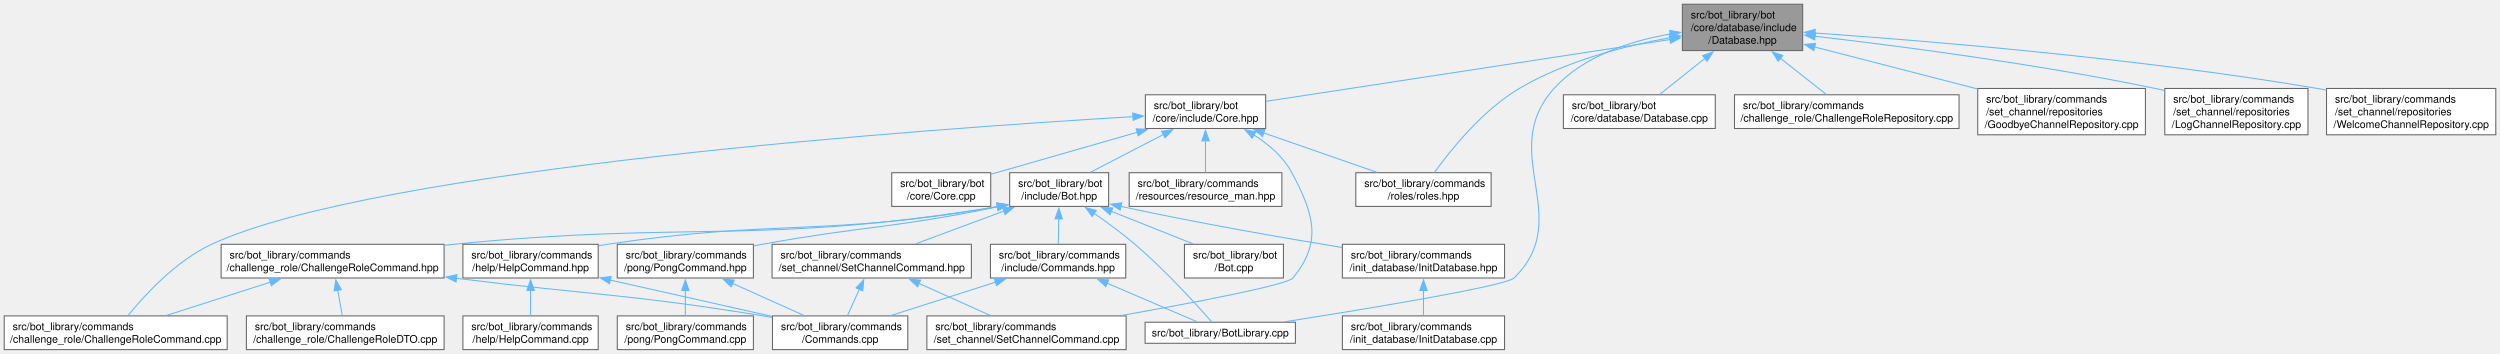
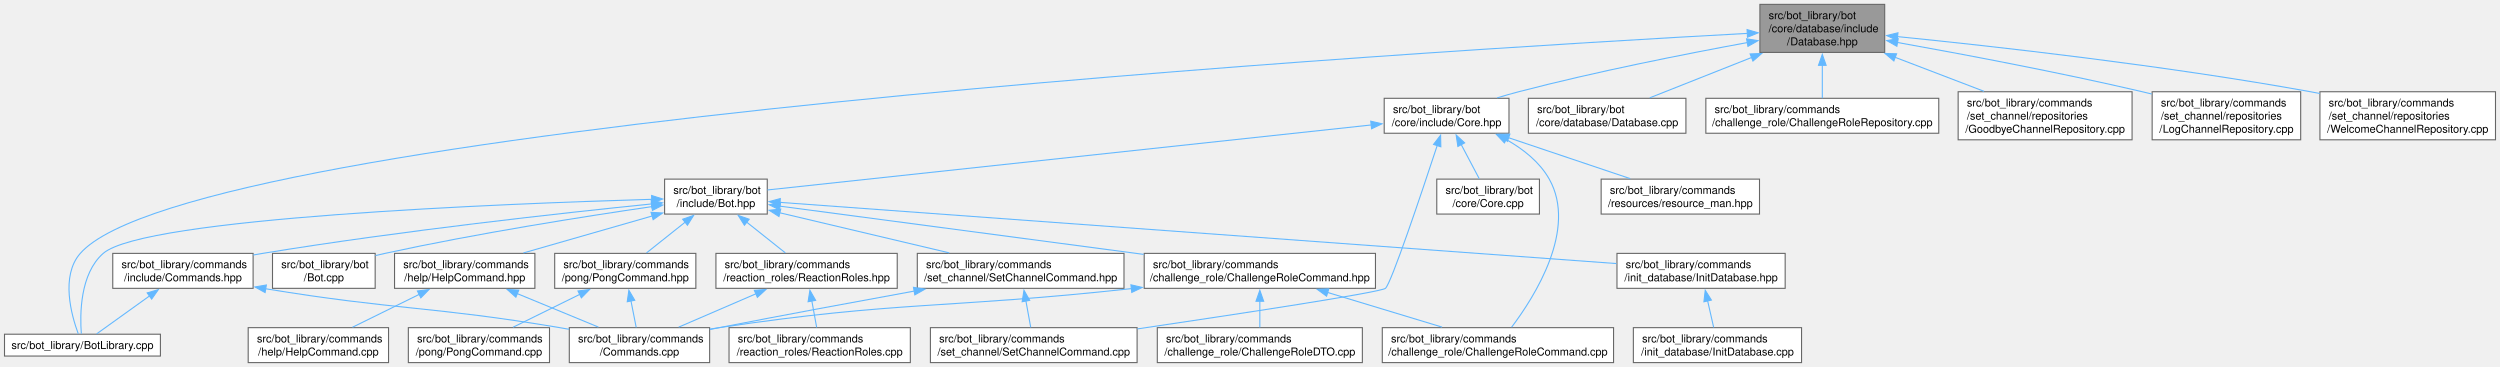
- <svg xmlns="http://www.w3.org/2000/svg" xmlns:xlink="http://www.w3.org/1999/xlink" width="2374pt" height="336pt" viewBox="0.00 0.00 2374.25 336.00">
+ <svg xmlns="http://www.w3.org/2000/svg" xmlns:xlink="http://www.w3.org/1999/xlink" width="2289pt" height="336pt" viewBox="0.00 0.00 2288.75 336.00">
  <g id="graph0" class="graph" transform="scale(1 1) rotate(0) translate(4 332)">
    <g id="Node000001" class="node">
      <g id="a_Node000001">
        <a xlink:title=" ">
-           <polygon fill="#999999" stroke="#666666" points="1708,-328 1593.75,-328 1593.75,-284 1708,-284 1708,-328" />
-           <text text-anchor="start" x="1601.75" y="-314.5" font-family="Helvetica,sans-Serif" font-size="10.00">src/bot_library/bot</text>
-           <text text-anchor="start" x="1601.75" y="-302.5" font-family="Helvetica,sans-Serif" font-size="10.00">/core/database/include</text>
-           <text text-anchor="middle" x="1650.88" y="-290.5" font-family="Helvetica,sans-Serif" font-size="10.00">/Database.hpp</text>
+           <polygon fill="#999999" stroke="#666666" points="1721.5,-328 1607.25,-328 1607.25,-284 1721.5,-284 1721.5,-328" />
+           <text text-anchor="start" x="1615.25" y="-314.5" font-family="Helvetica,sans-Serif" font-size="10.00">src/bot_library/bot</text>
+           <text text-anchor="start" x="1615.25" y="-302.5" font-family="Helvetica,sans-Serif" font-size="10.00">/core/database/include</text>
+           <text text-anchor="middle" x="1664.38" y="-290.5" font-family="Helvetica,sans-Serif" font-size="10.00">/Database.hpp</text>
        </a>
      </g>
    </g>
    <g id="Node000002" class="node">
      <g id="a_Node000002">
        <a xlink:href="BotLibrary_8cpp.html" target="_top" xlink:title=" ">
-           <polygon fill="white" stroke="#666666" points="1226.25,-26 1083.5,-26 1083.5,-6 1226.25,-6 1226.25,-26" />
-           <text text-anchor="middle" x="1154.88" y="-12.5" font-family="Helvetica,sans-Serif" font-size="10.00">src/bot_library/BotLibrary.cpp</text>
+           <polygon fill="white" stroke="#666666" points="142.75,-26 0,-26 0,-6 142.75,-6 142.75,-26" />
+           <text text-anchor="middle" x="71.38" y="-12.5" font-family="Helvetica,sans-Serif" font-size="10.00">src/bot_library/BotLibrary.cpp</text>
        </a>
      </g>
    </g>
    <g id="edge1_Node000001_Node000002" class="edge">
      <g id="a_edge1_Node000001_Node000002">
        <a xlink:title=" ">
-           <path fill="none" stroke="#63b8ff" d="M1582.67,-299.77C1544.86,-293.28 1499.95,-279.04 1471.88,-248 1417.03,-187.36 1492.47,-125.02 1433.88,-68 1426.08,-60.41 1296.05,-38.99 1216.29,-26.46" />
-           <polygon fill="#63b8ff" stroke="#63b8ff" points="1581.72,-303.17 1592.14,-301.24 1582.8,-296.25 1581.72,-303.17" />
+           <path fill="none" stroke="#63b8ff" d="M1595.93,-301.44C1303.86,-285.55 172.03,-216.78 69.38,-100 51.2,-79.32 61.26,-43.3 67.54,-26.34" />
+           <polygon fill="#63b8ff" stroke="#63b8ff" points="1595.5,-304.92 1605.67,-301.96 1595.88,-297.93 1595.5,-304.92" />
        </a>
      </g>
    </g>
    <g id="Node000003" class="node">
      <g id="a_Node000003">
        <a xlink:href="Database_8cpp.html" target="_top" xlink:title=" ">
-           <polygon fill="white" stroke="#666666" points="1625,-242 1480.75,-242 1480.75,-210 1625,-210 1625,-242" />
-           <text text-anchor="start" x="1488.75" y="-228.5" font-family="Helvetica,sans-Serif" font-size="10.00">src/bot_library/bot</text>
-           <text text-anchor="middle" x="1552.88" y="-216.5" font-family="Helvetica,sans-Serif" font-size="10.00">/core/database/Database.cpp</text>
+           <polygon fill="white" stroke="#666666" points="1539.5,-242 1395.25,-242 1395.25,-210 1539.5,-210 1539.5,-242" />
+           <text text-anchor="start" x="1403.25" y="-228.5" font-family="Helvetica,sans-Serif" font-size="10.00">src/bot_library/bot</text>
+           <text text-anchor="middle" x="1467.38" y="-216.5" font-family="Helvetica,sans-Serif" font-size="10.00">/core/database/Database.cpp</text>
        </a>
      </g>
    </g>
    <g id="edge2_Node000001_Node000003" class="edge">
      <g id="a_edge2_Node000001_Node000003">
        <a xlink:title=" ">
-           <path fill="none" stroke="#63b8ff" d="M1615.3,-276.68C1600.73,-265.09 1584.45,-252.13 1572.16,-242.35" />
-           <polygon fill="#63b8ff" stroke="#63b8ff" points="1612.91,-279.25 1622.91,-282.74 1617.27,-273.78 1612.91,-279.25" />
+           <path fill="none" stroke="#63b8ff" d="M1599.61,-279.36C1568.78,-267.15 1532.94,-252.96 1506.36,-242.43" />
+           <polygon fill="#63b8ff" stroke="#63b8ff" points="1598.29,-282.6 1608.88,-283.03 1600.87,-276.09 1598.29,-282.6" />
        </a>
      </g>
    </g>
    <g id="Node000004" class="node">
      <g id="a_Node000004">
        <a xlink:href="Core_8hpp.html" target="_top" xlink:title=" ">
-           <polygon fill="white" stroke="#666666" points="1198,-242 1083.75,-242 1083.75,-210 1198,-210 1198,-242" />
-           <text text-anchor="start" x="1091.75" y="-228.5" font-family="Helvetica,sans-Serif" font-size="10.00">src/bot_library/bot</text>
-           <text text-anchor="middle" x="1140.88" y="-216.5" font-family="Helvetica,sans-Serif" font-size="10.00">/core/include/Core.hpp</text>
+           <polygon fill="white" stroke="#666666" points="1377.5,-242 1263.25,-242 1263.25,-210 1377.5,-210 1377.5,-242" />
+           <text text-anchor="start" x="1271.25" y="-228.5" font-family="Helvetica,sans-Serif" font-size="10.00">src/bot_library/bot</text>
+           <text text-anchor="middle" x="1320.38" y="-216.5" font-family="Helvetica,sans-Serif" font-size="10.00">/core/include/Core.hpp</text>
        </a>
      </g>
    </g>
    <g id="edge3_Node000001_Node000004" class="edge">
      <g id="a_edge3_Node000001_Node000004">
        <a xlink:title=" ">
-           <path fill="none" stroke="#63b8ff" d="M1582.02,-294.47C1480.53,-278.95 1292.6,-250.21 1198.18,-235.76" />
-           <polygon fill="#63b8ff" stroke="#63b8ff" points="1581.45,-297.92 1591.87,-295.98 1582.51,-291 1581.45,-297.92" />
-         </a>
-       </g>
-     </g>
-     <g id="Node000022" class="node">
-       <g id="a_Node000022">
-         <a xlink:href="roles_8hpp.html" target="_top" xlink:title=" ">
-           <polygon fill="white" stroke="#666666" points="1412.12,-168 1283.62,-168 1283.62,-136 1412.12,-136 1412.12,-168" />
-           <text text-anchor="start" x="1291.62" y="-154.5" font-family="Helvetica,sans-Serif" font-size="10.00">src/bot_library/commands</text>
-           <text text-anchor="middle" x="1347.88" y="-142.5" font-family="Helvetica,sans-Serif" font-size="10.00">/roles/roles.hpp</text>
-         </a>
-       </g>
-     </g>
-     <g id="edge31_Node000001_Node000022" class="edge">
-       <g id="a_edge31_Node000001_Node000022">
-         <a xlink:title=" ">
-           <path fill="none" stroke="#63b8ff" d="M1582.28,-296.24C1538.86,-288.43 1482.82,-274.03 1438.88,-248 1403.9,-227.28 1373.57,-189.45 1358.33,-168.31" />
-           <polygon fill="#63b8ff" stroke="#63b8ff" points="1581.67,-299.69 1592.11,-297.92 1582.85,-292.79 1581.67,-299.69" />
-         </a>
-       </g>
-     </g>
-     <g id="Node000023" class="node">
-       <g id="a_Node000023">
-         <a xlink:href="ChallengeRoleRepository_8cpp.html" target="_top" xlink:title=" ">
-           <polygon fill="white" stroke="#666666" points="1856.5,-242 1643.25,-242 1643.25,-210 1856.5,-210 1856.5,-242" />
-           <text text-anchor="start" x="1651.25" y="-228.5" font-family="Helvetica,sans-Serif" font-size="10.00">src/bot_library/commands</text>
-           <text text-anchor="middle" x="1749.88" y="-216.5" font-family="Helvetica,sans-Serif" font-size="10.00">/challenge_role/ChallengeRoleRepository.cpp</text>
-         </a>
-       </g>
-     </g>
-     <g id="edge30_Node000001_Node000023" class="edge">
-       <g id="a_edge30_Node000001_Node000023">
-         <a xlink:title=" ">
-           <path fill="none" stroke="#63b8ff" d="M1686.82,-276.68C1701.53,-265.09 1717.98,-252.13 1730.39,-242.35" />
-           <polygon fill="#63b8ff" stroke="#63b8ff" points="1684.8,-273.81 1679.12,-282.75 1689.14,-279.31 1684.8,-273.81" />
+           <path fill="none" stroke="#63b8ff" d="M1595.69,-293.01C1539.14,-282.64 1457.07,-266.44 1386.38,-248 1379.98,-246.33 1373.28,-244.41 1366.71,-242.42" />
+           <polygon fill="#63b8ff" stroke="#63b8ff" points="1595.04,-296.45 1605.51,-294.8 1596.3,-289.56 1595.04,-296.45" />
        </a>
      </g>
    </g>
    <g id="Node000024" class="node">
      <g id="a_Node000024">
-         <a xlink:href="GoodbyeChannelRepository_8cpp.html" target="_top" xlink:title=" ">
-           <polygon fill="white" stroke="#666666" points="2033.5,-248 1874.25,-248 1874.25,-204 2033.5,-204 2033.5,-248" />
-           <text text-anchor="start" x="1882.25" y="-234.5" font-family="Helvetica,sans-Serif" font-size="10.00">src/bot_library/commands</text>
-           <text text-anchor="start" x="1882.25" y="-222.5" font-family="Helvetica,sans-Serif" font-size="10.00">/set_channel/repositories</text>
-           <text text-anchor="middle" x="1953.88" y="-210.5" font-family="Helvetica,sans-Serif" font-size="10.00">/GoodbyeChannelRepository.cpp</text>
+         <a xlink:href="ChallengeRoleRepository_8cpp.html" target="_top" xlink:title=" ">
+           <polygon fill="white" stroke="#666666" points="1771,-242 1557.75,-242 1557.75,-210 1771,-210 1771,-242" />
+           <text text-anchor="start" x="1565.75" y="-228.5" font-family="Helvetica,sans-Serif" font-size="10.00">src/bot_library/commands</text>
+           <text text-anchor="middle" x="1664.38" y="-216.5" font-family="Helvetica,sans-Serif" font-size="10.00">/challenge_role/ChallengeRoleRepository.cpp</text>
        </a>
      </g>
    </g>
    <g id="edge32_Node000001_Node000024" class="edge">
      <g id="a_edge32_Node000001_Node000024">
        <a xlink:title=" ">
-           <path fill="none" stroke="#63b8ff" d="M1719.26,-287.4C1765.14,-275.58 1825.76,-259.98 1873.88,-247.59" />
-           <polygon fill="#63b8ff" stroke="#63b8ff" points="1718.5,-283.98 1709.69,-289.86 1720.25,-290.76 1718.5,-283.98" />
+           <path fill="none" stroke="#63b8ff" d="M1664.38,-272.28C1664.38,-261.8 1664.38,-250.7 1664.38,-242.11" />
+           <polygon fill="#63b8ff" stroke="#63b8ff" points="1660.88,-272.17 1664.38,-282.17 1667.88,-272.17 1660.88,-272.17" />
        </a>
      </g>
    </g>
    <g id="Node000025" class="node">
      <g id="a_Node000025">
-         <a xlink:href="LogChannelRepository_8cpp.html" target="_top" xlink:title=" ">
-           <polygon fill="white" stroke="#666666" points="2187.88,-248 2051.88,-248 2051.88,-204 2187.88,-204 2187.88,-248" />
-           <text text-anchor="start" x="2059.88" y="-234.5" font-family="Helvetica,sans-Serif" font-size="10.00">src/bot_library/commands</text>
-           <text text-anchor="start" x="2059.88" y="-222.5" font-family="Helvetica,sans-Serif" font-size="10.00">/set_channel/repositories</text>
-           <text text-anchor="middle" x="2119.88" y="-210.5" font-family="Helvetica,sans-Serif" font-size="10.00">/LogChannelRepository.cpp</text>
+         <a xlink:href="GoodbyeChannelRepository_8cpp.html" target="_top" xlink:title=" ">
+           <polygon fill="white" stroke="#666666" points="1948,-248 1788.75,-248 1788.75,-204 1948,-204 1948,-248" />
+           <text text-anchor="start" x="1796.75" y="-234.5" font-family="Helvetica,sans-Serif" font-size="10.00">src/bot_library/commands</text>
+           <text text-anchor="start" x="1796.75" y="-222.5" font-family="Helvetica,sans-Serif" font-size="10.00">/set_channel/repositories</text>
+           <text text-anchor="middle" x="1868.38" y="-210.5" font-family="Helvetica,sans-Serif" font-size="10.00">/GoodbyeChannelRepository.cpp</text>
        </a>
      </g>
    </g>
    <g id="edge33_Node000001_Node000025" class="edge">
      <g id="a_edge33_Node000001_Node000025">
        <a xlink:title=" ">
-           <path fill="none" stroke="#63b8ff" d="M1719.59,-297.58C1798.2,-288.5 1930.58,-271.39 2042.88,-248 2045.72,-247.41 2048.62,-246.77 2051.55,-246.1" />
-           <polygon fill="#63b8ff" stroke="#63b8ff" points="1719.43,-294.07 1709.89,-298.69 1720.22,-301.03 1719.43,-294.07" />
+           <path fill="none" stroke="#63b8ff" d="M1731.05,-279.51C1757.39,-269.44 1787.31,-258 1812.49,-248.37" />
+           <polygon fill="#63b8ff" stroke="#63b8ff" points="1729.89,-276.2 1721.8,-283.04 1732.39,-282.74 1729.89,-276.2" />
        </a>
      </g>
    </g>
    <g id="Node000026" class="node">
      <g id="a_Node000026">
-         <a xlink:href="WelcomeChannelRepository_8cpp.html" target="_top" xlink:title=" ">
-           <polygon fill="white" stroke="#666666" points="2366.25,-248 2205.5,-248 2205.5,-204 2366.25,-204 2366.25,-248" />
-           <text text-anchor="start" x="2213.5" y="-234.5" font-family="Helvetica,sans-Serif" font-size="10.00">src/bot_library/commands</text>
-           <text text-anchor="start" x="2213.5" y="-222.5" font-family="Helvetica,sans-Serif" font-size="10.00">/set_channel/repositories</text>
-           <text text-anchor="middle" x="2285.88" y="-210.5" font-family="Helvetica,sans-Serif" font-size="10.00">/WelcomeChannelRepository.cpp</text>
+         <a xlink:href="LogChannelRepository_8cpp.html" target="_top" xlink:title=" ">
+           <polygon fill="white" stroke="#666666" points="2102.38,-248 1966.38,-248 1966.38,-204 2102.38,-204 2102.38,-248" />
+           <text text-anchor="start" x="1974.38" y="-234.5" font-family="Helvetica,sans-Serif" font-size="10.00">src/bot_library/commands</text>
+           <text text-anchor="start" x="1974.38" y="-222.5" font-family="Helvetica,sans-Serif" font-size="10.00">/set_channel/repositories</text>
+           <text text-anchor="middle" x="2034.38" y="-210.5" font-family="Helvetica,sans-Serif" font-size="10.00">/LogChannelRepository.cpp</text>
        </a>
      </g>
    </g>
    <g id="edge34_Node000001_Node000026" class="edge">
      <g id="a_edge34_Node000001_Node000026">
        <a xlink:title=" ">
-           <path fill="none" stroke="#63b8ff" d="M1719.44,-300.66C1823.27,-293.46 2026.37,-276.89 2196.88,-248 2199.69,-247.52 2202.55,-247.01 2205.44,-246.47" />
-           <polygon fill="#63b8ff" stroke="#63b8ff" points="1719.44,-297.16 1709.7,-301.33 1719.92,-304.14 1719.44,-297.16" />
+           <path fill="none" stroke="#63b8ff" d="M1733.06,-293.12C1792.63,-282.47 1881.04,-265.81 1957.38,-248 1960.21,-247.34 1963.1,-246.64 1966.01,-245.93" />
+           <polygon fill="#63b8ff" stroke="#63b8ff" points="1732.63,-289.65 1723.4,-294.84 1733.86,-296.54 1732.63,-289.65" />
+         </a>
+       </g>
+     </g>
+     <g id="Node000027" class="node">
+       <g id="a_Node000027">
+         <a xlink:href="WelcomeChannelRepository_8cpp.html" target="_top" xlink:title=" ">
+           <polygon fill="white" stroke="#666666" points="2280.75,-248 2120,-248 2120,-204 2280.75,-204 2280.75,-248" />
+           <text text-anchor="start" x="2128" y="-234.5" font-family="Helvetica,sans-Serif" font-size="10.00">src/bot_library/commands</text>
+           <text text-anchor="start" x="2128" y="-222.5" font-family="Helvetica,sans-Serif" font-size="10.00">/set_channel/repositories</text>
+           <text text-anchor="middle" x="2200.38" y="-210.5" font-family="Helvetica,sans-Serif" font-size="10.00">/WelcomeChannelRepository.cpp</text>
+         </a>
+       </g>
+     </g>
+     <g id="edge35_Node000001_Node000027" class="edge">
+       <g id="a_edge35_Node000001_Node000027">
+         <a xlink:title=" ">
+           <path fill="none" stroke="#63b8ff" d="M1733.26,-298.48C1821.35,-289.63 1978.4,-272.1 2111.38,-248 2114.19,-247.49 2117.04,-246.95 2119.92,-246.38" />
+           <polygon fill="#63b8ff" stroke="#63b8ff" points="1732.93,-295 1723.33,-299.47 1733.63,-301.96 1732.93,-295" />
        </a>
      </g>
    </g>
    <g id="Node000005" class="node">
      <g id="a_Node000005">
        <a xlink:href="Core_8cpp.html" target="_top" xlink:title=" ">
-           <polygon fill="white" stroke="#666666" points="936.88,-168 842.88,-168 842.88,-136 936.88,-136 936.88,-168" />
-           <text text-anchor="start" x="850.88" y="-154.5" font-family="Helvetica,sans-Serif" font-size="10.00">src/bot_library/bot</text>
-           <text text-anchor="middle" x="889.88" y="-142.5" font-family="Helvetica,sans-Serif" font-size="10.00">/core/Core.cpp</text>
+           <polygon fill="white" stroke="#666666" points="1405.38,-168 1311.38,-168 1311.38,-136 1405.38,-136 1405.38,-168" />
+           <text text-anchor="start" x="1319.38" y="-154.5" font-family="Helvetica,sans-Serif" font-size="10.00">src/bot_library/bot</text>
+           <text text-anchor="middle" x="1358.38" y="-142.5" font-family="Helvetica,sans-Serif" font-size="10.00">/core/Core.cpp</text>
        </a>
      </g>
    </g>
    <g id="edge4_Node000004_Node000005" class="edge">
      <g id="a_edge4_Node000004_Node000005">
        <a xlink:title=" ">
-           <path fill="none" stroke="#63b8ff" d="M1076.01,-206.39C1032.62,-193.95 976.51,-177.85 937.29,-166.6" />
-           <polygon fill="#63b8ff" stroke="#63b8ff" points="1075,-209.74 1085.57,-209.14 1076.93,-203.02 1075,-209.74" />
+           <path fill="none" stroke="#63b8ff" d="M1333.67,-199.81C1339.22,-189.29 1345.49,-177.41 1350.33,-168.25" />
+           <polygon fill="#63b8ff" stroke="#63b8ff" points="1330.71,-197.91 1329.14,-208.39 1336.9,-201.18 1330.71,-197.91" />
        </a>
      </g>
    </g>
    <g id="Node000006" class="node">
      <g id="a_Node000006">
        <a xlink:href="Bot_8hpp.html" target="_top" xlink:title=" ">
-           <polygon fill="white" stroke="#666666" points="1048.88,-168 954.88,-168 954.88,-136 1048.88,-136 1048.88,-168" />
-           <text text-anchor="start" x="962.88" y="-154.5" font-family="Helvetica,sans-Serif" font-size="10.00">src/bot_library/bot</text>
-           <text text-anchor="middle" x="1001.88" y="-142.5" font-family="Helvetica,sans-Serif" font-size="10.00">/include/Bot.hpp</text>
+           <polygon fill="white" stroke="#666666" points="698.38,-168 604.38,-168 604.38,-136 698.38,-136 698.38,-168" />
+           <text text-anchor="start" x="612.38" y="-154.5" font-family="Helvetica,sans-Serif" font-size="10.00">src/bot_library/bot</text>
+           <text text-anchor="middle" x="651.38" y="-142.5" font-family="Helvetica,sans-Serif" font-size="10.00">/include/Bot.hpp</text>
        </a>
      </g>
    </g>
    <g id="edge5_Node000004_Node000006" class="edge">
      <g id="a_edge5_Node000004_Node000006">
        <a xlink:title=" ">
-           <path fill="none" stroke="#63b8ff" d="M1100.97,-204.33C1078.88,-192.89 1051.88,-178.9 1031.64,-168.42" />
-           <polygon fill="#63b8ff" stroke="#63b8ff" points="1099.22,-207.37 1109.71,-208.86 1102.44,-201.15 1099.22,-207.37" />
+           <path fill="none" stroke="#63b8ff" d="M1251.68,-217.61C1115.6,-202.96 814.9,-170.6 698.59,-158.08" />
+           <polygon fill="#63b8ff" stroke="#63b8ff" points="1250.94,-221.05 1261.25,-218.64 1251.68,-214.09 1250.94,-221.05" />
        </a>
      </g>
    </g>
    <g id="Node000010" class="node">
      <g id="a_Node000010">
        <a xlink:href="ChallengeRoleCommand_8cpp.html" target="_top" xlink:title=" ">
-           <polygon fill="white" stroke="#666666" points="211.75,-32 0,-32 0,0 211.75,0 211.75,-32" />
-           <text text-anchor="start" x="8" y="-18.5" font-family="Helvetica,sans-Serif" font-size="10.00">src/bot_library/commands</text>
-           <text text-anchor="middle" x="105.88" y="-6.5" font-family="Helvetica,sans-Serif" font-size="10.00">/challenge_role/ChallengeRoleCommand.cpp</text>
-         </a>
-       </g>
-     </g>
-     <g id="edge26_Node000004_Node000010" class="edge">
-       <g id="a_edge26_Node000004_Node000010">
-         <a xlink:title=" ">
-           <path fill="none" stroke="#63b8ff" d="M1072.22,-221.24C882.24,-209.98 353.31,-172.8 196.88,-100 163.14,-84.3 133.23,-51.6 117.52,-32.26" />
-           <polygon fill="#63b8ff" stroke="#63b8ff" points="1071.73,-224.71 1081.92,-221.8 1072.14,-217.72 1071.73,-224.71" />
-         </a>
-       </g>
-     </g>
-     <g id="Node000020" class="node">
-       <g id="a_Node000020">
+           <polygon fill="white" stroke="#666666" points="1473.25,-32 1261.5,-32 1261.5,0 1473.25,0 1473.25,-32" />
+           <text text-anchor="start" x="1269.5" y="-18.5" font-family="Helvetica,sans-Serif" font-size="10.00">src/bot_library/commands</text>
+           <text text-anchor="middle" x="1367.38" y="-6.5" font-family="Helvetica,sans-Serif" font-size="10.00">/challenge_role/ChallengeRoleCommand.cpp</text>
+         </a>
+       </g>
+     </g>
+     <g id="edge29_Node000004_Node000010" class="edge">
+       <g id="a_edge29_Node000004_Node000010">
+         <a xlink:title=" ">
+           <path fill="none" stroke="#63b8ff" d="M1374.92,-204.28C1390.45,-195.55 1405.54,-183.69 1414.38,-168 1440.11,-122.31 1401.28,-60.74 1379.9,-32.42" />
+           <polygon fill="#63b8ff" stroke="#63b8ff" points="1373.32,-201.17 1366.05,-208.88 1376.54,-207.39 1373.32,-201.17" />
+         </a>
+       </g>
+     </g>
+     <g id="Node000022" class="node">
+       <g id="a_Node000022">
        <a xlink:href="SetChannelCommand_8cpp.html" target="_top" xlink:title=" ">
-           <polygon fill="white" stroke="#666666" points="1065.5,-32 876.25,-32 876.25,0 1065.5,0 1065.5,-32" />
-           <text text-anchor="start" x="884.25" y="-18.5" font-family="Helvetica,sans-Serif" font-size="10.00">src/bot_library/commands</text>
-           <text text-anchor="middle" x="970.88" y="-6.5" font-family="Helvetica,sans-Serif" font-size="10.00">/set_channel/SetChannelCommand.cpp</text>
-         </a>
-       </g>
-     </g>
-     <g id="edge29_Node000004_Node000020" class="edge">
-       <g id="a_edge29_Node000004_Node000020">
-         <a xlink:title=" ">
-           <path fill="none" stroke="#63b8ff" d="M1186.77,-203.89C1200.92,-194.94 1214.87,-183.05 1222.88,-168 1243.75,-128.76 1252.03,-102.39 1223.88,-68 1218.53,-61.47 1131.75,-44.94 1061.29,-32.46" />
-           <polygon fill="#63b8ff" stroke="#63b8ff" points="1185.17,-200.77 1178.32,-208.85 1188.71,-206.81 1185.17,-200.77" />
-         </a>
-       </g>
-     </g>
-     <g id="Node000021" class="node">
-       <g id="a_Node000021">
+           <polygon fill="white" stroke="#666666" points="1037,-32 847.75,-32 847.75,0 1037,0 1037,-32" />
+           <text text-anchor="start" x="855.75" y="-18.5" font-family="Helvetica,sans-Serif" font-size="10.00">src/bot_library/commands</text>
+           <text text-anchor="middle" x="942.38" y="-6.5" font-family="Helvetica,sans-Serif" font-size="10.00">/set_channel/SetChannelCommand.cpp</text>
+         </a>
+       </g>
+     </g>
+     <g id="edge31_Node000004_Node000022" class="edge">
+       <g id="a_edge31_Node000004_Node000022">
+         <a xlink:title=" ">
+           <path fill="none" stroke="#63b8ff" d="M1311.78,-198.74C1297.43,-155.19 1269.62,-72.35 1264.38,-68 1259.94,-64.32 1130.61,-44.65 1037.23,-30.84" />
+           <polygon fill="#63b8ff" stroke="#63b8ff" points="1308.44,-199.79 1314.89,-208.2 1315.09,-197.61 1308.44,-199.79" />
+         </a>
+       </g>
+     </g>
+     <g id="Node000023" class="node">
+       <g id="a_Node000023">
        <a xlink:href="resource__man_8hpp.html" target="_top" xlink:title=" ">
-           <polygon fill="white" stroke="#666666" points="1213.38,-168 1068.38,-168 1068.38,-136 1213.38,-136 1213.38,-168" />
-           <text text-anchor="start" x="1076.38" y="-154.5" font-family="Helvetica,sans-Serif" font-size="10.00">src/bot_library/commands</text>
-           <text text-anchor="middle" x="1140.88" y="-142.5" font-family="Helvetica,sans-Serif" font-size="10.00">/resources/resource_man.hpp</text>
-         </a>
-       </g>
-     </g>
-     <g id="edge27_Node000004_Node000021" class="edge">
-       <g id="a_edge27_Node000004_Node000021">
-         <a xlink:title=" ">
-           <path fill="none" stroke="#63b8ff" d="M1140.88,-198.49C1140.88,-188.3 1140.88,-177.03 1140.88,-168.25" />
-           <polygon fill="#63b8ff" stroke="#63b8ff" points="1137.38,-198.22 1140.88,-208.22 1144.38,-198.22 1137.38,-198.22" />
-         </a>
-       </g>
-     </g>
-     <g id="edge28_Node000004_Node000022" class="edge">
-       <g id="a_edge28_Node000004_Node000022">
-         <a xlink:title=" ">
-           <path fill="none" stroke="#63b8ff" d="M1195.88,-205.87C1229.54,-194.16 1272.04,-179.38 1303.54,-168.42" />
-           <polygon fill="#63b8ff" stroke="#63b8ff" points="1195.01,-202.47 1186.71,-209.06 1197.31,-209.08 1195.01,-202.47" />
+           <polygon fill="white" stroke="#666666" points="1606.88,-168 1461.88,-168 1461.88,-136 1606.88,-136 1606.88,-168" />
+           <text text-anchor="start" x="1469.88" y="-154.5" font-family="Helvetica,sans-Serif" font-size="10.00">src/bot_library/commands</text>
+           <text text-anchor="middle" x="1534.38" y="-142.5" font-family="Helvetica,sans-Serif" font-size="10.00">/resources/resource_man.hpp</text>
+         </a>
+       </g>
+     </g>
+     <g id="edge30_Node000004_Node000023" class="edge">
+       <g id="a_edge30_Node000004_Node000023">
+         <a xlink:title=" ">
+           <path fill="none" stroke="#63b8ff" d="M1376.78,-206.02C1411.65,-194.29 1455.84,-179.42 1488.54,-168.42" />
+           <polygon fill="#63b8ff" stroke="#63b8ff" points="1376.08,-202.57 1367.72,-209.07 1378.31,-209.2 1376.08,-202.57" />
        </a>
      </g>
    </g>
    <g id="edge6_Node000006_Node000002" class="edge">
      <g id="a_edge6_Node000006_Node000002">
        <a xlink:title=" ">
-           <path fill="none" stroke="#63b8ff" d="M1034.93,-129.45C1047.5,-120.78 1061.72,-110.39 1073.88,-100 1102.66,-75.41 1132.85,-42.18 1146.86,-26.25" />
-           <polygon fill="#63b8ff" stroke="#63b8ff" points="1033.26,-126.36 1026.95,-134.87 1037.19,-132.15 1033.26,-126.36" />
+           <path fill="none" stroke="#63b8ff" d="M592.7,-149.51C456.5,-145.51 127.63,-132.56 90.38,-100 69,-81.32 69,-43.97 70.34,-26.47" />
+           <polygon fill="#63b8ff" stroke="#63b8ff" points="592.5,-153 602.59,-149.79 592.7,-146.01 592.5,-153" />
        </a>
      </g>
    </g>
    <g id="Node000007" class="node">
      <g id="a_Node000007">
        <a xlink:href="Bot_8cpp.html" target="_top" xlink:title=" ">
-           <polygon fill="white" stroke="#666666" points="1214.88,-100 1120.88,-100 1120.88,-68 1214.88,-68 1214.88,-100" />
-           <text text-anchor="start" x="1128.88" y="-86.5" font-family="Helvetica,sans-Serif" font-size="10.00">src/bot_library/bot</text>
-           <text text-anchor="middle" x="1167.88" y="-74.5" font-family="Helvetica,sans-Serif" font-size="10.00">/Bot.cpp</text>
+           <polygon fill="white" stroke="#666666" points="339.38,-100 245.38,-100 245.38,-68 339.38,-68 339.38,-100" />
+           <text text-anchor="start" x="253.38" y="-86.5" font-family="Helvetica,sans-Serif" font-size="10.00">src/bot_library/bot</text>
+           <text text-anchor="middle" x="292.38" y="-74.5" font-family="Helvetica,sans-Serif" font-size="10.00">/Bot.cpp</text>
        </a>
      </g>
    </g>
    <g id="edge7_Node000006_Node000007" class="edge">
      <g id="a_edge7_Node000006_Node000007">
        <a xlink:title=" ">
-           <path fill="none" stroke="#63b8ff" d="M1051.45,-131.29C1076.23,-121.44 1105.78,-109.69 1128.91,-100.49" />
-           <polygon fill="#63b8ff" stroke="#63b8ff" points="1050.2,-128.02 1042.2,-134.97 1052.79,-134.52 1050.2,-128.02" />
+           <path fill="none" stroke="#63b8ff" d="M592.77,-142.82C531.51,-133.88 432.72,-118.35 348.38,-100 345.52,-99.38 342.6,-98.71 339.65,-98" />
+           <polygon fill="#63b8ff" stroke="#63b8ff" points="592.24,-146.28 602.64,-144.25 593.24,-139.35 592.24,-146.28" />
        </a>
      </g>
    </g>
    <g id="Node000008" class="node">
      <g id="a_Node000008">
        <a xlink:href="ChallengeRoleCommand_8hpp.html" target="_top" xlink:title=" ">
-           <polygon fill="white" stroke="#666666" points="417.75,-100 206,-100 206,-68 417.75,-68 417.75,-100" />
-           <text text-anchor="start" x="214" y="-86.5" font-family="Helvetica,sans-Serif" font-size="10.00">src/bot_library/commands</text>
-           <text text-anchor="middle" x="311.88" y="-74.5" font-family="Helvetica,sans-Serif" font-size="10.00">/challenge_role/ChallengeRoleCommand.hpp</text>
+           <polygon fill="white" stroke="#666666" points="1255.25,-100 1043.5,-100 1043.5,-68 1255.25,-68 1255.25,-100" />
+           <text text-anchor="start" x="1051.5" y="-86.5" font-family="Helvetica,sans-Serif" font-size="10.00">src/bot_library/commands</text>
+           <text text-anchor="middle" x="1149.38" y="-74.5" font-family="Helvetica,sans-Serif" font-size="10.00">/challenge_role/ChallengeRoleCommand.hpp</text>
        </a>
      </g>
    </g>
    <g id="edge8_Node000006_Node000008" class="edge">
      <g id="a_edge8_Node000006_Node000008">
        <a xlink:title=" ">
-           <path fill="none" stroke="#63b8ff" d="M943.35,-135.8C715.81,-98.71 653.25,-122.59 426.88,-100 423.97,-99.71 421.03,-99.4 418.05,-99.09" />
-           <polygon fill="#63b8ff" stroke="#63b8ff" points="942.73,-139.24 953.17,-137.42 943.87,-132.34 942.73,-139.24" />
+           <path fill="none" stroke="#63b8ff" d="M709.99,-143.23C791.72,-132.4 941.33,-112.57 1043.03,-99.09" />
+           <polygon fill="#63b8ff" stroke="#63b8ff" points="709.63,-139.75 700.18,-144.53 710.55,-146.69 709.63,-139.75" />
        </a>
      </g>
    </g>
    <g id="Node000012" class="node">
      <g id="a_Node000012">
        <a xlink:href="HelpCommand_8hpp.html" target="_top" xlink:title=" ">
-           <polygon fill="white" stroke="#666666" points="564.12,-100 435.62,-100 435.62,-68 564.12,-68 564.12,-100" />
-           <text text-anchor="start" x="443.62" y="-86.5" font-family="Helvetica,sans-Serif" font-size="10.00">src/bot_library/commands</text>
-           <text text-anchor="middle" x="499.88" y="-74.5" font-family="Helvetica,sans-Serif" font-size="10.00">/help/HelpCommand.hpp</text>
+           <polygon fill="white" stroke="#666666" points="485.62,-100 357.12,-100 357.12,-68 485.62,-68 485.62,-100" />
+           <text text-anchor="start" x="365.12" y="-86.5" font-family="Helvetica,sans-Serif" font-size="10.00">src/bot_library/commands</text>
+           <text text-anchor="middle" x="421.38" y="-74.5" font-family="Helvetica,sans-Serif" font-size="10.00">/help/HelpCommand.hpp</text>
        </a>
      </g>
    </g>
    <g id="edge12_Node000006_Node000012" class="edge">
      <g id="a_edge12_Node000006_Node000012">
        <a xlink:title=" ">
-           <path fill="none" stroke="#63b8ff" d="M943.69,-135.8C780.02,-107.13 734.03,-124.26 572.88,-100 570.06,-99.58 567.19,-99.11 564.3,-98.62" />
-           <polygon fill="#63b8ff" stroke="#63b8ff" points="942.69,-139.18 953.15,-137.49 943.92,-132.29 942.69,-139.18" />
+           <path fill="none" stroke="#63b8ff" d="M593.09,-134.27C556.82,-123.87 510.52,-110.58 475.14,-100.43" />
+           <polygon fill="#63b8ff" stroke="#63b8ff" points="591.97,-137.59 602.54,-136.99 593.9,-130.86 591.97,-137.59" />
        </a>
      </g>
    </g>
    <g id="Node000014" class="node">
      <g id="a_Node000014">
        <a xlink:href="Commands_8hpp.html" target="_top" xlink:title=" ">
-           <polygon fill="white" stroke="#666666" points="1065.12,-100 936.62,-100 936.62,-68 1065.12,-68 1065.12,-100" />
-           <text text-anchor="start" x="944.62" y="-86.5" font-family="Helvetica,sans-Serif" font-size="10.00">src/bot_library/commands</text>
-           <text text-anchor="middle" x="1000.88" y="-74.5" font-family="Helvetica,sans-Serif" font-size="10.00">/include/Commands.hpp</text>
+           <polygon fill="white" stroke="#666666" points="227.62,-100 99.12,-100 99.12,-68 227.62,-68 227.62,-100" />
+           <text text-anchor="start" x="107.12" y="-86.5" font-family="Helvetica,sans-Serif" font-size="10.00">src/bot_library/commands</text>
+           <text text-anchor="middle" x="163.38" y="-74.5" font-family="Helvetica,sans-Serif" font-size="10.00">/include/Commands.hpp</text>
        </a>
      </g>
    </g>
    <g id="edge15_Node000006_Node000014" class="edge">
      <g id="a_edge15_Node000006_Node000014">
        <a xlink:title=" ">
-           <path fill="none" stroke="#63b8ff" d="M1001.47,-124.31C1001.35,-116.12 1001.21,-107.38 1001.11,-100.22" />
-           <polygon fill="#63b8ff" stroke="#63b8ff" points="997.97,-124.23 1001.62,-134.18 1004.97,-124.13 997.97,-124.23" />
+           <path fill="none" stroke="#63b8ff" d="M592.51,-145.27C511.88,-137.08 362.69,-120.7 236.38,-100 233.57,-99.54 230.7,-99.05 227.81,-98.53" />
+           <polygon fill="#63b8ff" stroke="#63b8ff" points="592.09,-148.75 602.39,-146.27 592.79,-141.78 592.09,-148.75" />
        </a>
      </g>
    </g>
    <g id="Node000015" class="node">
      <g id="a_Node000015">
        <a xlink:href="InitDatabase_8hpp.html" target="_top" xlink:title=" ">
-           <polygon fill="white" stroke="#666666" points="1424.88,-100 1270.88,-100 1270.88,-68 1424.88,-68 1424.88,-100" />
-           <text text-anchor="start" x="1278.88" y="-86.5" font-family="Helvetica,sans-Serif" font-size="10.00">src/bot_library/commands</text>
-           <text text-anchor="middle" x="1347.88" y="-74.5" font-family="Helvetica,sans-Serif" font-size="10.00">/init_database/InitDatabase.hpp</text>
+           <polygon fill="white" stroke="#666666" points="1630.38,-100 1476.38,-100 1476.38,-68 1630.38,-68 1630.38,-100" />
+           <text text-anchor="start" x="1484.38" y="-86.5" font-family="Helvetica,sans-Serif" font-size="10.00">src/bot_library/commands</text>
+           <text text-anchor="middle" x="1553.38" y="-74.5" font-family="Helvetica,sans-Serif" font-size="10.00">/init_database/InitDatabase.hpp</text>
        </a>
      </g>
    </g>
    <g id="edge18_Node000006_Node000015" class="edge">
      <g id="a_edge18_Node000006_Node000015">
        <a xlink:title=" ">
-           <path fill="none" stroke="#63b8ff" d="M1060.27,-136.04C1138.11,-119.31 1214.99,-106.04 1270.55,-97.02" />
-           <polygon fill="#63b8ff" stroke="#63b8ff" points="1059.79,-132.56 1050.76,-138.1 1061.28,-139.4 1059.79,-132.56" />
+           <path fill="none" stroke="#63b8ff" d="M709.88,-146.72C867.08,-135.22 1298.68,-103.64 1475.88,-90.67" />
+           <polygon fill="#63b8ff" stroke="#63b8ff" points="709.83,-143.21 700.11,-147.43 710.34,-150.19 709.83,-143.21" />
        </a>
      </g>
    </g>
    <g id="Node000017" class="node">
      <g id="a_Node000017">
        <a xlink:href="PongCommand_8hpp.html" target="_top" xlink:title=" ">
-           <polygon fill="white" stroke="#666666" points="711.5,-100 582.25,-100 582.25,-68 711.5,-68 711.5,-100" />
-           <text text-anchor="start" x="590.25" y="-86.5" font-family="Helvetica,sans-Serif" font-size="10.00">src/bot_library/commands</text>
-           <text text-anchor="middle" x="646.88" y="-74.5" font-family="Helvetica,sans-Serif" font-size="10.00">/pong/PongCommand.hpp</text>
+           <polygon fill="white" stroke="#666666" points="633,-100 503.75,-100 503.75,-68 633,-68 633,-100" />
+           <text text-anchor="start" x="511.75" y="-86.5" font-family="Helvetica,sans-Serif" font-size="10.00">src/bot_library/commands</text>
+           <text text-anchor="middle" x="568.38" y="-74.5" font-family="Helvetica,sans-Serif" font-size="10.00">/pong/PongCommand.hpp</text>
        </a>
      </g>
    </g>
    <g id="edge20_Node000006_Node000017" class="edge">
      <g id="a_edge20_Node000006_Node000017">
        <a xlink:title=" ">
-           <path fill="none" stroke="#63b8ff" d="M943.49,-135.62C844.44,-115.03 816.42,-117.6 719.88,-100 717.2,-99.51 714.48,-99 711.72,-98.48" />
-           <polygon fill="#63b8ff" stroke="#63b8ff" points="942.61,-139.02 953.12,-137.66 944.06,-132.17 942.61,-139.02" />
+           <path fill="none" stroke="#63b8ff" d="M623.2,-128.6C611.56,-119.34 598.34,-108.83 587.81,-100.45" />
+           <polygon fill="#63b8ff" stroke="#63b8ff" points="620.93,-131.27 630.94,-134.75 625.29,-125.79 620.93,-131.27" />
        </a>
      </g>
    </g>
    <g id="Node000019" class="node">
      <g id="a_Node000019">
-         <a xlink:href="SetChannelCommand_8hpp.html" target="_top" xlink:title=" ">
-           <polygon fill="white" stroke="#666666" points="918.5,-100 729.25,-100 729.25,-68 918.5,-68 918.5,-100" />
-           <text text-anchor="start" x="737.25" y="-86.5" font-family="Helvetica,sans-Serif" font-size="10.00">src/bot_library/commands</text>
-           <text text-anchor="middle" x="823.88" y="-74.5" font-family="Helvetica,sans-Serif" font-size="10.00">/set_channel/SetChannelCommand.hpp</text>
+         <a xlink:href="ReactionRoles_8hpp.html" target="_top" xlink:title=" ">
+           <polygon fill="white" stroke="#666666" points="817.38,-100 651.38,-100 651.38,-68 817.38,-68 817.38,-100" />
+           <text text-anchor="start" x="659.38" y="-86.5" font-family="Helvetica,sans-Serif" font-size="10.00">src/bot_library/commands</text>
+           <text text-anchor="middle" x="734.38" y="-74.5" font-family="Helvetica,sans-Serif" font-size="10.00">/reaction_roles/ReactionRoles.hpp</text>
        </a>
      </g>
    </g>
    <g id="edge23_Node000006_Node000019" class="edge">
      <g id="a_edge23_Node000006_Node000019">
        <a xlink:title=" ">
-           <path fill="none" stroke="#63b8ff" d="M949.43,-131.56C922.72,-121.65 890.68,-109.77 865.65,-100.49" />
-           <polygon fill="#63b8ff" stroke="#63b8ff" points="948.13,-134.8 958.72,-135 950.56,-128.24 948.13,-134.8" />
+           <path fill="none" stroke="#63b8ff" d="M679.55,-128.6C691.19,-119.34 704.41,-108.83 714.94,-100.45" />
+           <polygon fill="#63b8ff" stroke="#63b8ff" points="677.46,-125.79 671.81,-134.75 681.82,-131.27 677.46,-125.79" />
+         </a>
+       </g>
+     </g>
+     <g id="Node000021" class="node">
+       <g id="a_Node000021">
+         <a xlink:href="SetChannelCommand_8hpp.html" target="_top" xlink:title=" ">
+           <polygon fill="white" stroke="#666666" points="1025,-100 835.75,-100 835.75,-68 1025,-68 1025,-100" />
+           <text text-anchor="start" x="843.75" y="-86.5" font-family="Helvetica,sans-Serif" font-size="10.00">src/bot_library/commands</text>
+           <text text-anchor="middle" x="930.38" y="-74.5" font-family="Helvetica,sans-Serif" font-size="10.00">/set_channel/SetChannelCommand.hpp</text>
+         </a>
+       </g>
+     </g>
+     <g id="edge26_Node000006_Node000021" class="edge">
+       <g id="a_edge26_Node000006_Node000021">
+         <a xlink:title=" ">
+           <path fill="none" stroke="#63b8ff" d="M709.83,-137.17C755.17,-126.45 818,-111.58 865,-100.46" />
+           <polygon fill="#63b8ff" stroke="#63b8ff" points="709.1,-133.75 700.18,-139.46 710.71,-140.56 709.1,-133.75" />
        </a>
      </g>
    </g>
    <g id="Node000009" class="node">
      <g id="a_Node000009">
        <a xlink:href="Commands_8cpp.html" target="_top" xlink:title=" ">
-           <polygon fill="white" stroke="#666666" points="858.12,-32 729.62,-32 729.62,0 858.12,0 858.12,-32" />
-           <text text-anchor="start" x="737.62" y="-18.5" font-family="Helvetica,sans-Serif" font-size="10.00">src/bot_library/commands</text>
-           <text text-anchor="middle" x="793.88" y="-6.5" font-family="Helvetica,sans-Serif" font-size="10.00">/Commands.cpp</text>
+           <polygon fill="white" stroke="#666666" points="645.62,-32 517.12,-32 517.12,0 645.62,0 645.62,-32" />
+           <text text-anchor="start" x="525.12" y="-18.5" font-family="Helvetica,sans-Serif" font-size="10.00">src/bot_library/commands</text>
+           <text text-anchor="middle" x="581.38" y="-6.5" font-family="Helvetica,sans-Serif" font-size="10.00">/Commands.cpp</text>
        </a>
      </g>
    </g>
    <g id="edge9_Node000008_Node000009" class="edge">
      <g id="a_edge9_Node000008_Node000009">
        <a xlink:title=" ">
-           <path fill="none" stroke="#63b8ff" d="M429.28,-67.71C559.38,-51.57 594.51,-52.68 720.88,-32 723.68,-31.54 726.55,-31.05 729.44,-30.53" />
-           <polygon fill="#63b8ff" stroke="#63b8ff" points="429.07,-64.21 419.58,-68.93 429.94,-71.16 429.07,-64.21" />
+           <path fill="none" stroke="#63b8ff" d="M1031.93,-67.76C863.86,-49.36 818.55,-56.57 654.38,-32 651.56,-31.58 648.69,-31.12 645.79,-30.63" />
+           <polygon fill="#63b8ff" stroke="#63b8ff" points="1031.36,-71.22 1041.68,-68.84 1032.13,-64.26 1031.36,-71.22" />
        </a>
      </g>
    </g>
    <g id="edge10_Node000008_Node000010" class="edge">
      <g id="a_edge10_Node000008_Node000010">
        <a xlink:title=" ">
-           <path fill="none" stroke="#63b8ff" d="M252.83,-64.08C221.59,-54.07 183.7,-41.94 154.23,-32.49" />
-           <polygon fill="#63b8ff" stroke="#63b8ff" points="251.54,-67.35 262.14,-67.06 253.68,-60.68 251.54,-67.35" />
+           <path fill="none" stroke="#63b8ff" d="M1211.43,-64.21C1244.57,-54.18 1284.88,-41.98 1316.21,-32.49" />
+           <polygon fill="#63b8ff" stroke="#63b8ff" points="1210.49,-60.84 1201.93,-67.09 1212.52,-67.54 1210.49,-60.84" />
        </a>
      </g>
    </g>
    <g id="Node000011" class="node">
      <g id="a_Node000011">
        <a xlink:href="ChallengeRoleDTO_8cpp.html" target="_top" xlink:title=" ">
-           <polygon fill="white" stroke="#666666" points="417.75,-32 230,-32 230,0 417.75,0 417.75,-32" />
-           <text text-anchor="start" x="238" y="-18.5" font-family="Helvetica,sans-Serif" font-size="10.00">src/bot_library/commands</text>
-           <text text-anchor="middle" x="323.88" y="-6.5" font-family="Helvetica,sans-Serif" font-size="10.00">/challenge_role/ChallengeRoleDTO.cpp</text>
+           <polygon fill="white" stroke="#666666" points="1243.25,-32 1055.5,-32 1055.5,0 1243.25,0 1243.25,-32" />
+           <text text-anchor="start" x="1063.5" y="-18.5" font-family="Helvetica,sans-Serif" font-size="10.00">src/bot_library/commands</text>
+           <text text-anchor="middle" x="1149.38" y="-6.5" font-family="Helvetica,sans-Serif" font-size="10.00">/challenge_role/ChallengeRoleDTO.cpp</text>
        </a>
      </g>
    </g>
    <g id="edge11_Node000008_Node000011" class="edge">
      <g id="a_edge11_Node000008_Node000011">
        <a xlink:title=" ">
-           <path fill="none" stroke="#63b8ff" d="M316.67,-56.6C318.18,-48.32 319.79,-39.46 321.11,-32.22" />
-           <polygon fill="#63b8ff" stroke="#63b8ff" points="313.27,-55.74 314.93,-66.2 320.16,-56.99 313.27,-55.74" />
+           <path fill="none" stroke="#63b8ff" d="M1149.38,-56.31C1149.38,-48.12 1149.38,-39.38 1149.38,-32.22" />
+           <polygon fill="#63b8ff" stroke="#63b8ff" points="1145.88,-56.18 1149.38,-66.18 1152.88,-56.18 1145.88,-56.18" />
        </a>
      </g>
    </g>
    <g id="edge13_Node000012_Node000009" class="edge">
      <g id="a_edge13_Node000012_Node000009">
        <a xlink:title=" ">
-           <path fill="none" stroke="#63b8ff" d="M575.57,-66.01C623.17,-55.32 683.93,-41.68 729.25,-31.51" />
-           <polygon fill="#63b8ff" stroke="#63b8ff" points="574.86,-62.58 565.87,-68.18 576.4,-69.41 574.86,-62.58" />
+           <path fill="none" stroke="#63b8ff" d="M469.48,-63.16C493.29,-53.33 521.63,-41.65 543.82,-32.49" />
+           <polygon fill="#63b8ff" stroke="#63b8ff" points="468.2,-59.9 460.29,-66.95 470.87,-66.37 468.2,-59.9" />
        </a>
      </g>
    </g>
    <g id="Node000013" class="node">
      <g id="a_Node000013">
        <a xlink:href="HelpCommand_8cpp.html" target="_top" xlink:title=" ">
-           <polygon fill="white" stroke="#666666" points="564.12,-32 435.62,-32 435.62,0 564.12,0 564.12,-32" />
-           <text text-anchor="start" x="443.62" y="-18.5" font-family="Helvetica,sans-Serif" font-size="10.00">src/bot_library/commands</text>
-           <text text-anchor="middle" x="499.88" y="-6.5" font-family="Helvetica,sans-Serif" font-size="10.00">/help/HelpCommand.cpp</text>
+           <polygon fill="white" stroke="#666666" points="351.62,-32 223.12,-32 223.12,0 351.62,0 351.62,-32" />
+           <text text-anchor="start" x="231.12" y="-18.5" font-family="Helvetica,sans-Serif" font-size="10.00">src/bot_library/commands</text>
+           <text text-anchor="middle" x="287.38" y="-6.5" font-family="Helvetica,sans-Serif" font-size="10.00">/help/HelpCommand.cpp</text>
        </a>
      </g>
    </g>
    <g id="edge14_Node000012_Node000013" class="edge">
      <g id="a_edge14_Node000012_Node000013">
        <a xlink:title=" ">
-           <path fill="none" stroke="#63b8ff" d="M499.88,-56.31C499.88,-48.12 499.88,-39.38 499.88,-32.22" />
-           <polygon fill="#63b8ff" stroke="#63b8ff" points="496.38,-56.18 499.88,-66.18 503.38,-56.18 496.38,-56.18" />
+           <path fill="none" stroke="#63b8ff" d="M379.7,-62.47C359.96,-52.75 336.79,-41.34 318.6,-32.38" />
+           <polygon fill="#63b8ff" stroke="#63b8ff" points="378.08,-65.58 388.6,-66.86 381.18,-59.3 378.08,-65.58" />
        </a>
      </g>
    </g>
    <g id="edge16_Node000014_Node000002" class="edge">
      <g id="a_edge16_Node000014_Node000002">
        <a xlink:title=" ">
-           <path fill="none" stroke="#63b8ff" d="M1047.47,-63.03C1075.78,-50.9 1110.63,-35.96 1132.8,-26.46" />
-           <polygon fill="#63b8ff" stroke="#63b8ff" points="1046.19,-59.77 1038.37,-66.93 1048.94,-66.21 1046.19,-59.77" />
+           <path fill="none" stroke="#63b8ff" d="M132.77,-61.04C116.31,-49.24 96.89,-35.3 84.36,-26.32" />
+           <polygon fill="#63b8ff" stroke="#63b8ff" points="130.64,-63.82 140.81,-66.81 134.72,-58.14 130.64,-63.82" />
        </a>
      </g>
    </g>
    <g id="edge17_Node000014_Node000009" class="edge">
      <g id="a_edge17_Node000014_Node000009">
        <a xlink:title=" ">
-           <path fill="none" stroke="#63b8ff" d="M941.54,-64.08C910.15,-54.07 872.08,-41.94 842.46,-32.49" />
-           <polygon fill="#63b8ff" stroke="#63b8ff" points="940.31,-67.36 950.9,-67.07 942.44,-60.69 940.31,-67.36" />
+           <path fill="none" stroke="#63b8ff" d="M238.89,-67.65C358.54,-47.96 391.65,-51.69 508.38,-32 511.18,-31.53 514.05,-31.02 516.94,-30.5" />
+           <polygon fill="#63b8ff" stroke="#63b8ff" points="238.6,-64.15 229.31,-69.25 239.75,-71.06 238.6,-64.15" />
        </a>
      </g>
    </g>
    <g id="Node000016" class="node">
      <g id="a_Node000016">
        <a xlink:href="InitDatabase_8cpp.html" target="_top" xlink:title=" ">
-           <polygon fill="white" stroke="#666666" points="1424.88,-32 1270.88,-32 1270.88,0 1424.88,0 1424.88,-32" />
-           <text text-anchor="start" x="1278.88" y="-18.5" font-family="Helvetica,sans-Serif" font-size="10.00">src/bot_library/commands</text>
-           <text text-anchor="middle" x="1347.88" y="-6.5" font-family="Helvetica,sans-Serif" font-size="10.00">/init_database/InitDatabase.cpp</text>
+           <polygon fill="white" stroke="#666666" points="1645.38,-32 1491.38,-32 1491.38,0 1645.38,0 1645.38,-32" />
+           <text text-anchor="start" x="1499.38" y="-18.5" font-family="Helvetica,sans-Serif" font-size="10.00">src/bot_library/commands</text>
+           <text text-anchor="middle" x="1568.38" y="-6.5" font-family="Helvetica,sans-Serif" font-size="10.00">/init_database/InitDatabase.cpp</text>
        </a>
      </g>
    </g>
    <g id="edge19_Node000015_Node000016" class="edge">
      <g id="a_edge19_Node000015_Node000016">
        <a xlink:title=" ">
-           <path fill="none" stroke="#63b8ff" d="M1347.88,-56.31C1347.88,-48.12 1347.88,-39.38 1347.88,-32.22" />
-           <polygon fill="#63b8ff" stroke="#63b8ff" points="1344.38,-56.18 1347.88,-66.18 1351.38,-56.18 1344.38,-56.18" />
+           <path fill="none" stroke="#63b8ff" d="M1559.37,-56.6C1561.26,-48.32 1563.27,-39.46 1564.91,-32.22" />
+           <polygon fill="#63b8ff" stroke="#63b8ff" points="1555.99,-55.69 1557.19,-66.22 1562.82,-57.24 1555.99,-55.69" />
        </a>
      </g>
    </g>
    <g id="edge21_Node000017_Node000009" class="edge">
      <g id="a_edge21_Node000017_Node000009">
        <a xlink:title=" ">
-           <path fill="none" stroke="#63b8ff" d="M691.66,-62.89C713.42,-53.12 739.16,-41.56 759.37,-32.49" />
-           <polygon fill="#63b8ff" stroke="#63b8ff" points="690.41,-59.62 682.72,-66.91 693.28,-66 690.41,-59.62" />
+           <path fill="none" stroke="#63b8ff" d="M573.57,-56.6C575.21,-48.32 576.95,-39.46 578.38,-32.22" />
+           <polygon fill="#63b8ff" stroke="#63b8ff" points="570.18,-55.72 571.68,-66.21 577.05,-57.07 570.18,-55.72" />
        </a>
      </g>
    </g>
    <g id="Node000018" class="node">
      <g id="a_Node000018">
        <a xlink:href="PongCommand_8cpp.html" target="_top" xlink:title=" ">
-           <polygon fill="white" stroke="#666666" points="711.5,-32 582.25,-32 582.25,0 711.5,0 711.5,-32" />
-           <text text-anchor="start" x="590.25" y="-18.5" font-family="Helvetica,sans-Serif" font-size="10.00">src/bot_library/commands</text>
-           <text text-anchor="middle" x="646.88" y="-6.5" font-family="Helvetica,sans-Serif" font-size="10.00">/pong/PongCommand.cpp</text>
+           <polygon fill="white" stroke="#666666" points="499,-32 369.75,-32 369.75,0 499,0 499,-32" />
+           <text text-anchor="start" x="377.75" y="-18.5" font-family="Helvetica,sans-Serif" font-size="10.00">src/bot_library/commands</text>
+           <text text-anchor="middle" x="434.38" y="-6.5" font-family="Helvetica,sans-Serif" font-size="10.00">/pong/PongCommand.cpp</text>
        </a>
      </g>
    </g>
    <g id="edge22_Node000017_Node000018" class="edge">
      <g id="a_edge22_Node000017_Node000018">
        <a xlink:title=" ">
-           <path fill="none" stroke="#63b8ff" d="M646.88,-56.31C646.88,-48.12 646.88,-39.38 646.88,-32.22" />
-           <polygon fill="#63b8ff" stroke="#63b8ff" points="643.38,-56.18 646.88,-66.18 650.38,-56.18 643.38,-56.18" />
+           <path fill="none" stroke="#63b8ff" d="M526.7,-62.47C506.96,-52.75 483.79,-41.34 465.6,-32.38" />
+           <polygon fill="#63b8ff" stroke="#63b8ff" points="525.08,-65.58 535.6,-66.86 528.18,-59.3 525.08,-65.58" />
        </a>
      </g>
    </g>
    <g id="edge24_Node000019_Node000009" class="edge">
      <g id="a_edge24_Node000019_Node000009">
        <a xlink:title=" ">
-           <path fill="none" stroke="#63b8ff" d="M812.26,-57.45C808.39,-48.93 804.2,-39.71 800.8,-32.22" />
-           <polygon fill="#63b8ff" stroke="#63b8ff" points="808.97,-58.66 816.29,-66.31 815.34,-55.76 808.97,-58.66" />
+           <path fill="none" stroke="#63b8ff" d="M688.07,-63.03C665.36,-53.23 638.42,-41.61 617.29,-32.49" />
+           <polygon fill="#63b8ff" stroke="#63b8ff" points="686.55,-66.18 697.11,-66.93 689.32,-59.75 686.55,-66.18" />
+         </a>
+       </g>
+     </g>
+     <g id="Node000020" class="node">
+       <g id="a_Node000020">
+         <a xlink:href="ReactionRoles_8cpp.html" target="_top" xlink:title=" ">
+           <polygon fill="white" stroke="#666666" points="829.38,-32 663.38,-32 663.38,0 829.38,0 829.38,-32" />
+           <text text-anchor="start" x="671.38" y="-18.5" font-family="Helvetica,sans-Serif" font-size="10.00">src/bot_library/commands</text>
+           <text text-anchor="middle" x="746.38" y="-6.5" font-family="Helvetica,sans-Serif" font-size="10.00">/reaction_roles/ReactionRoles.cpp</text>
        </a>
      </g>
    </g>
    <g id="edge25_Node000019_Node000020" class="edge">
      <g id="a_edge25_Node000019_Node000020">
        <a xlink:title=" ">
-           <path fill="none" stroke="#63b8ff" d="M868.66,-62.89C890.42,-53.12 916.16,-41.56 936.37,-32.49" />
-           <polygon fill="#63b8ff" stroke="#63b8ff" points="867.41,-59.62 859.72,-66.91 870.28,-66 867.41,-59.62" />
+           <path fill="none" stroke="#63b8ff" d="M739.17,-56.6C740.68,-48.32 742.29,-39.46 743.61,-32.22" />
+           <polygon fill="#63b8ff" stroke="#63b8ff" points="735.77,-55.74 737.43,-66.2 742.66,-56.99 735.77,-55.74" />
+         </a>
+       </g>
+     </g>
+     <g id="edge27_Node000021_Node000009" class="edge">
+       <g id="a_edge27_Node000021_Node000009">
+         <a xlink:title=" ">
+           <path fill="none" stroke="#63b8ff" d="M833.13,-65.52C780.22,-55.89 713.65,-43.56 654.38,-32 651.58,-31.45 648.73,-30.89 645.85,-30.32" />
+           <polygon fill="#63b8ff" stroke="#63b8ff" points="832.25,-68.92 842.71,-67.26 833.5,-62.03 832.25,-68.92" />
+         </a>
+       </g>
+     </g>
+     <g id="edge28_Node000021_Node000022" class="edge">
+       <g id="a_edge28_Node000021_Node000022">
+         <a xlink:title=" ">
+           <path fill="none" stroke="#63b8ff" d="M935.17,-56.6C936.68,-48.32 938.29,-39.46 939.61,-32.22" />
+           <polygon fill="#63b8ff" stroke="#63b8ff" points="931.77,-55.74 933.43,-66.2 938.66,-56.99 931.77,-55.74" />
        </a>
      </g>
    </g>
  </g>
</svg>
